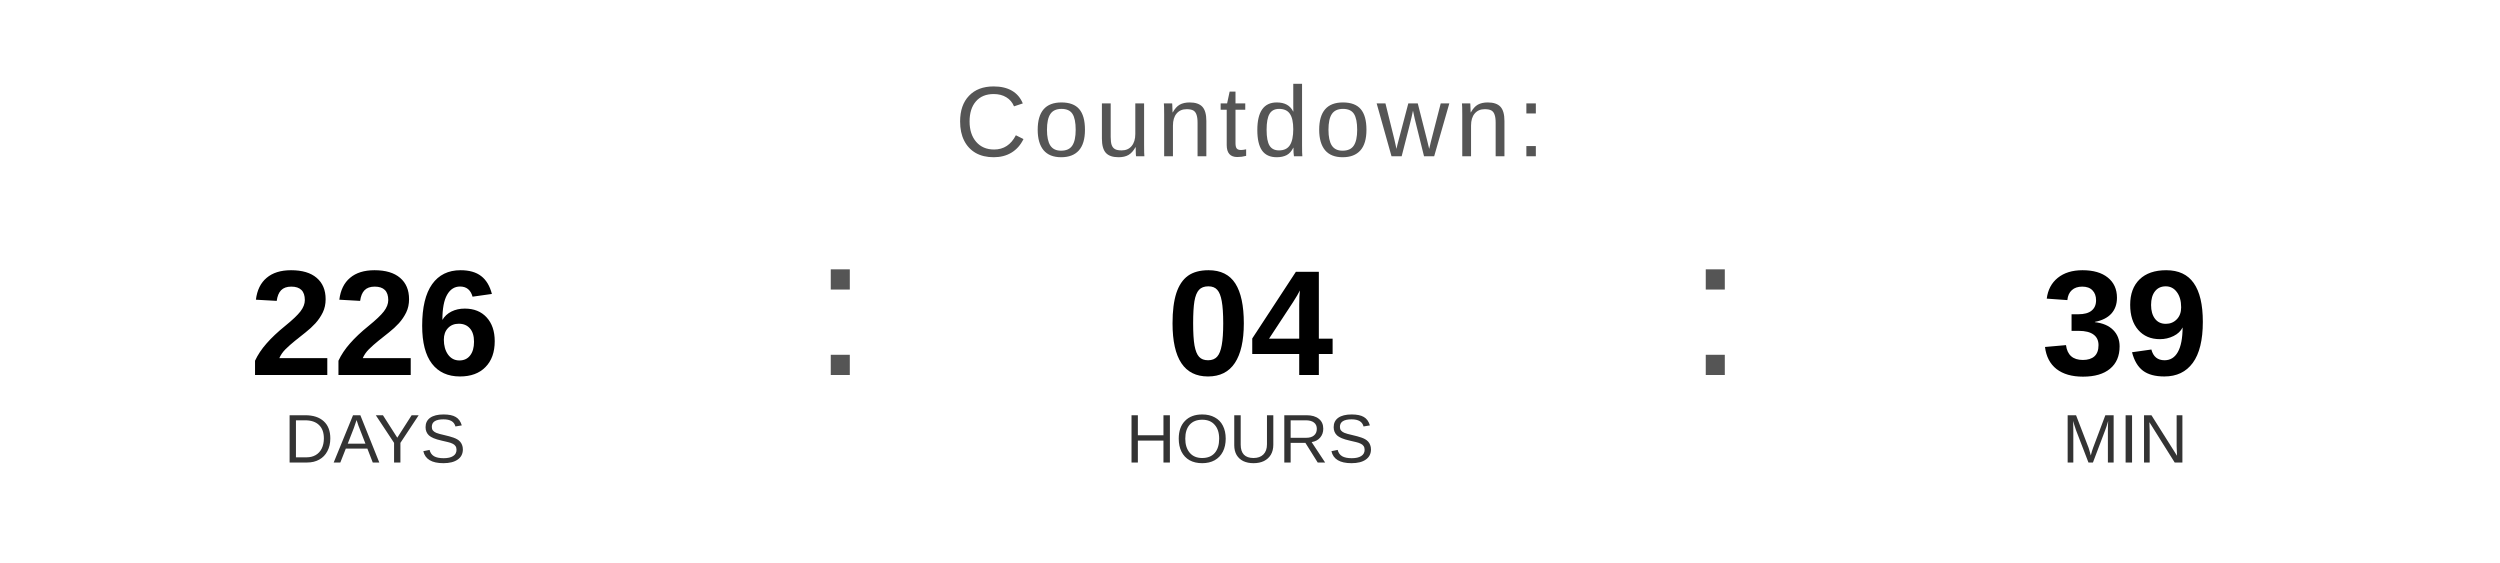
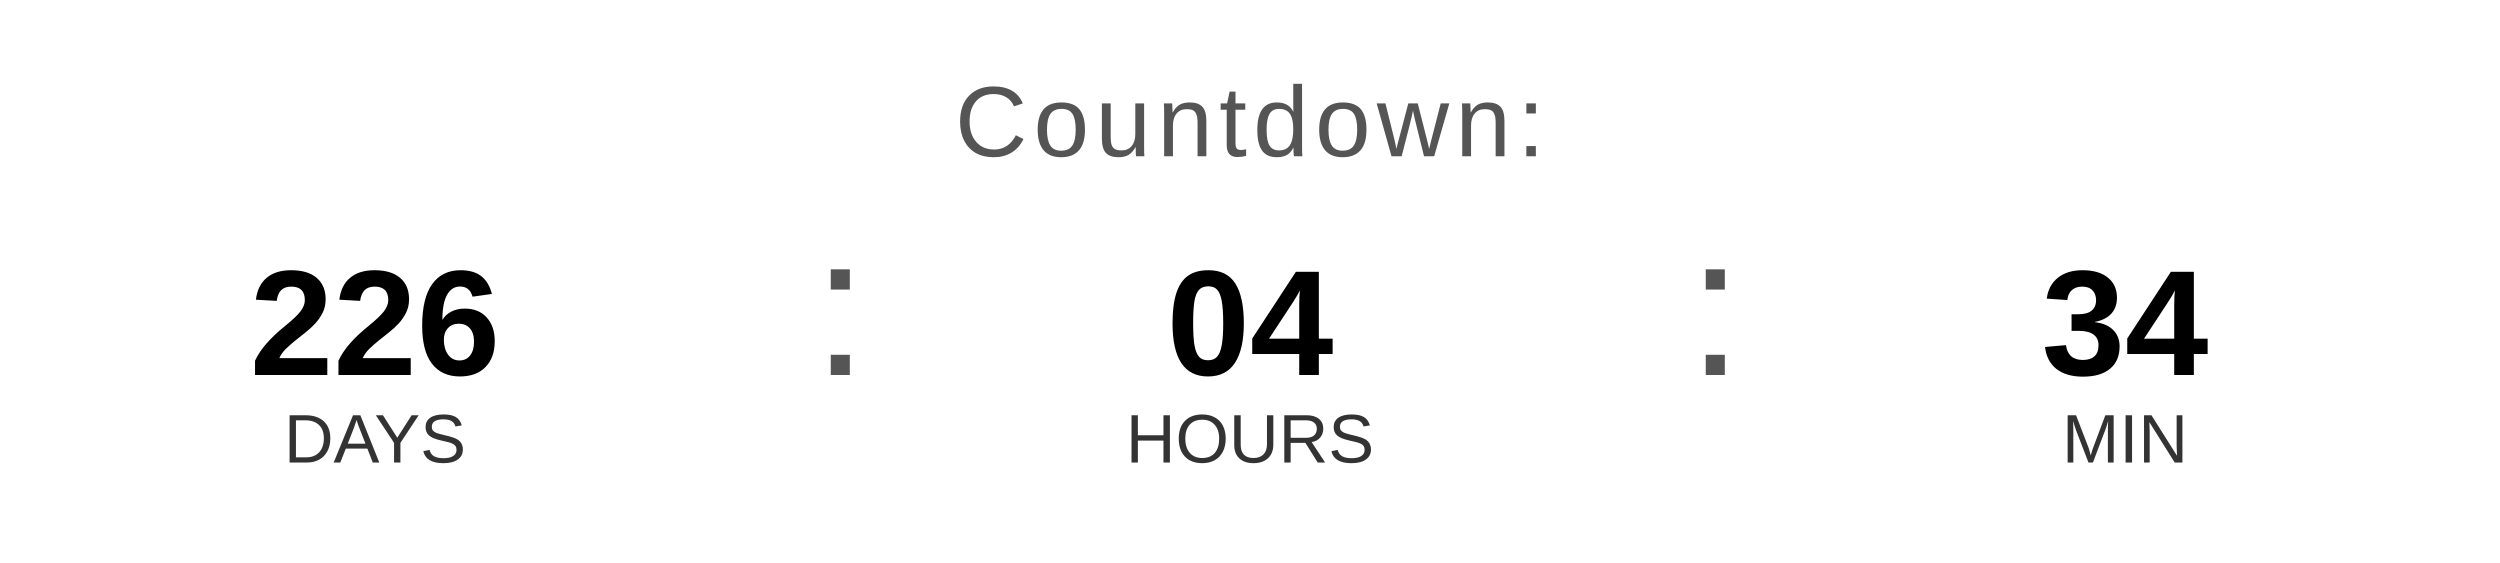
<svg xmlns="http://www.w3.org/2000/svg" width="400" height="90" viewBox="0 0 400 90">
  <text x="200" y="25" font-family="Arial, Helvetica, sans-serif" font-size="16" fill="#555555" text-anchor="middle" letter-spacing="1">
    Countdown:
  </text>
  <text x="60" y="60" font-family="Arial, Helvetica, sans-serif" font-size="24" font-weight="bold" fill="#000000" text-anchor="middle">226</text>
  <text x="60" y="74" font-family="Arial, Helvetica, sans-serif" font-size="11" fill="#333333" text-anchor="middle">DAYS</text>
  <text x="130" y="60" font-family="Arial, sans-serif" font-size="32" fill="#555555">:</text>
  <text x="200" y="60" font-family="Arial, Helvetica, sans-serif" font-size="24" font-weight="bold" fill="#000000" text-anchor="middle">04</text>
  <text x="200" y="74" font-family="Arial, Helvetica, sans-serif" font-size="11" fill="#333333" text-anchor="middle">HOURS</text>
  <text x="270" y="60" font-family="Arial, sans-serif" font-size="32" fill="#555555">:</text>
-   <text x="340" y="60" font-family="Arial, Helvetica, sans-serif" font-size="24" font-weight="bold" fill="#000000" text-anchor="middle">39</text>
+   <text x="340" y="60" font-family="Arial, Helvetica, sans-serif" font-size="24" font-weight="bold" fill="#000000" text-anchor="middle">34</text>
  <text x="340" y="74" font-family="Arial, Helvetica, sans-serif" font-size="11" fill="#333333" text-anchor="middle">MIN</text>
</svg>
